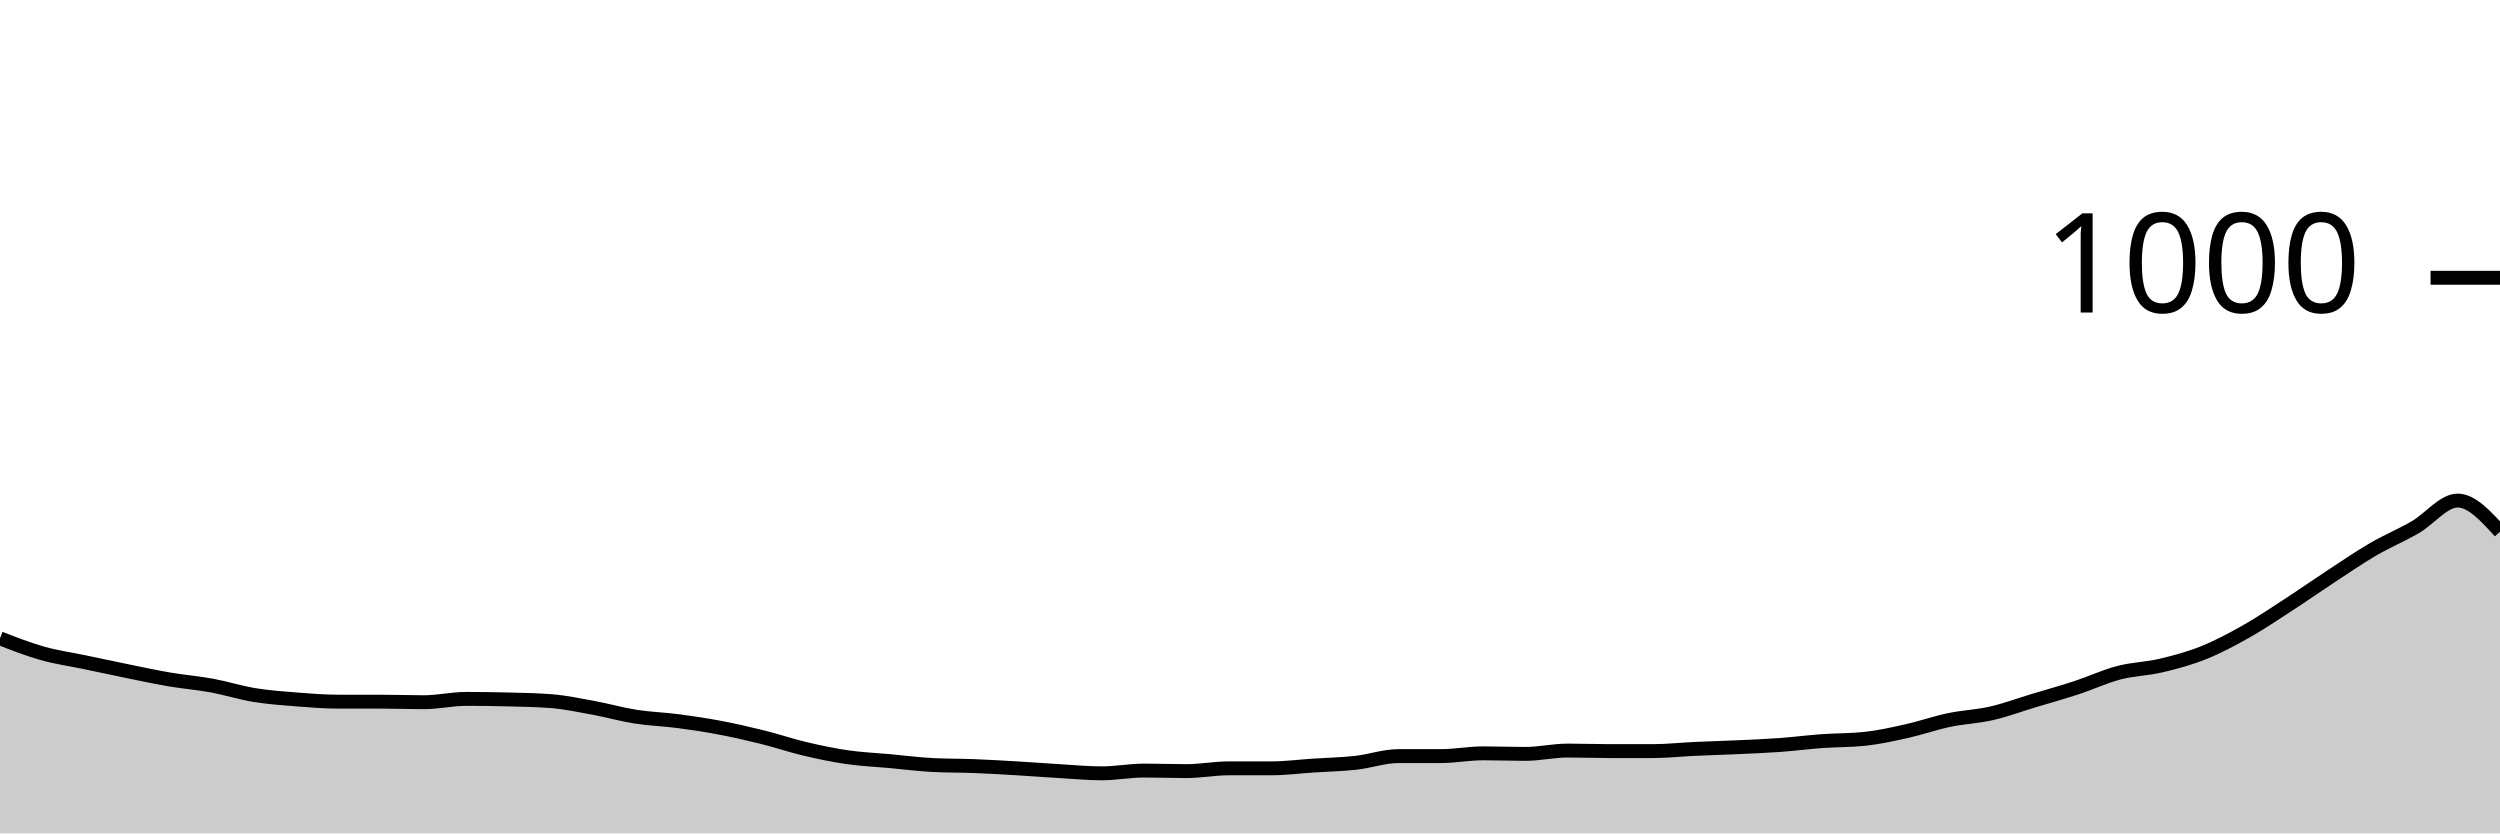
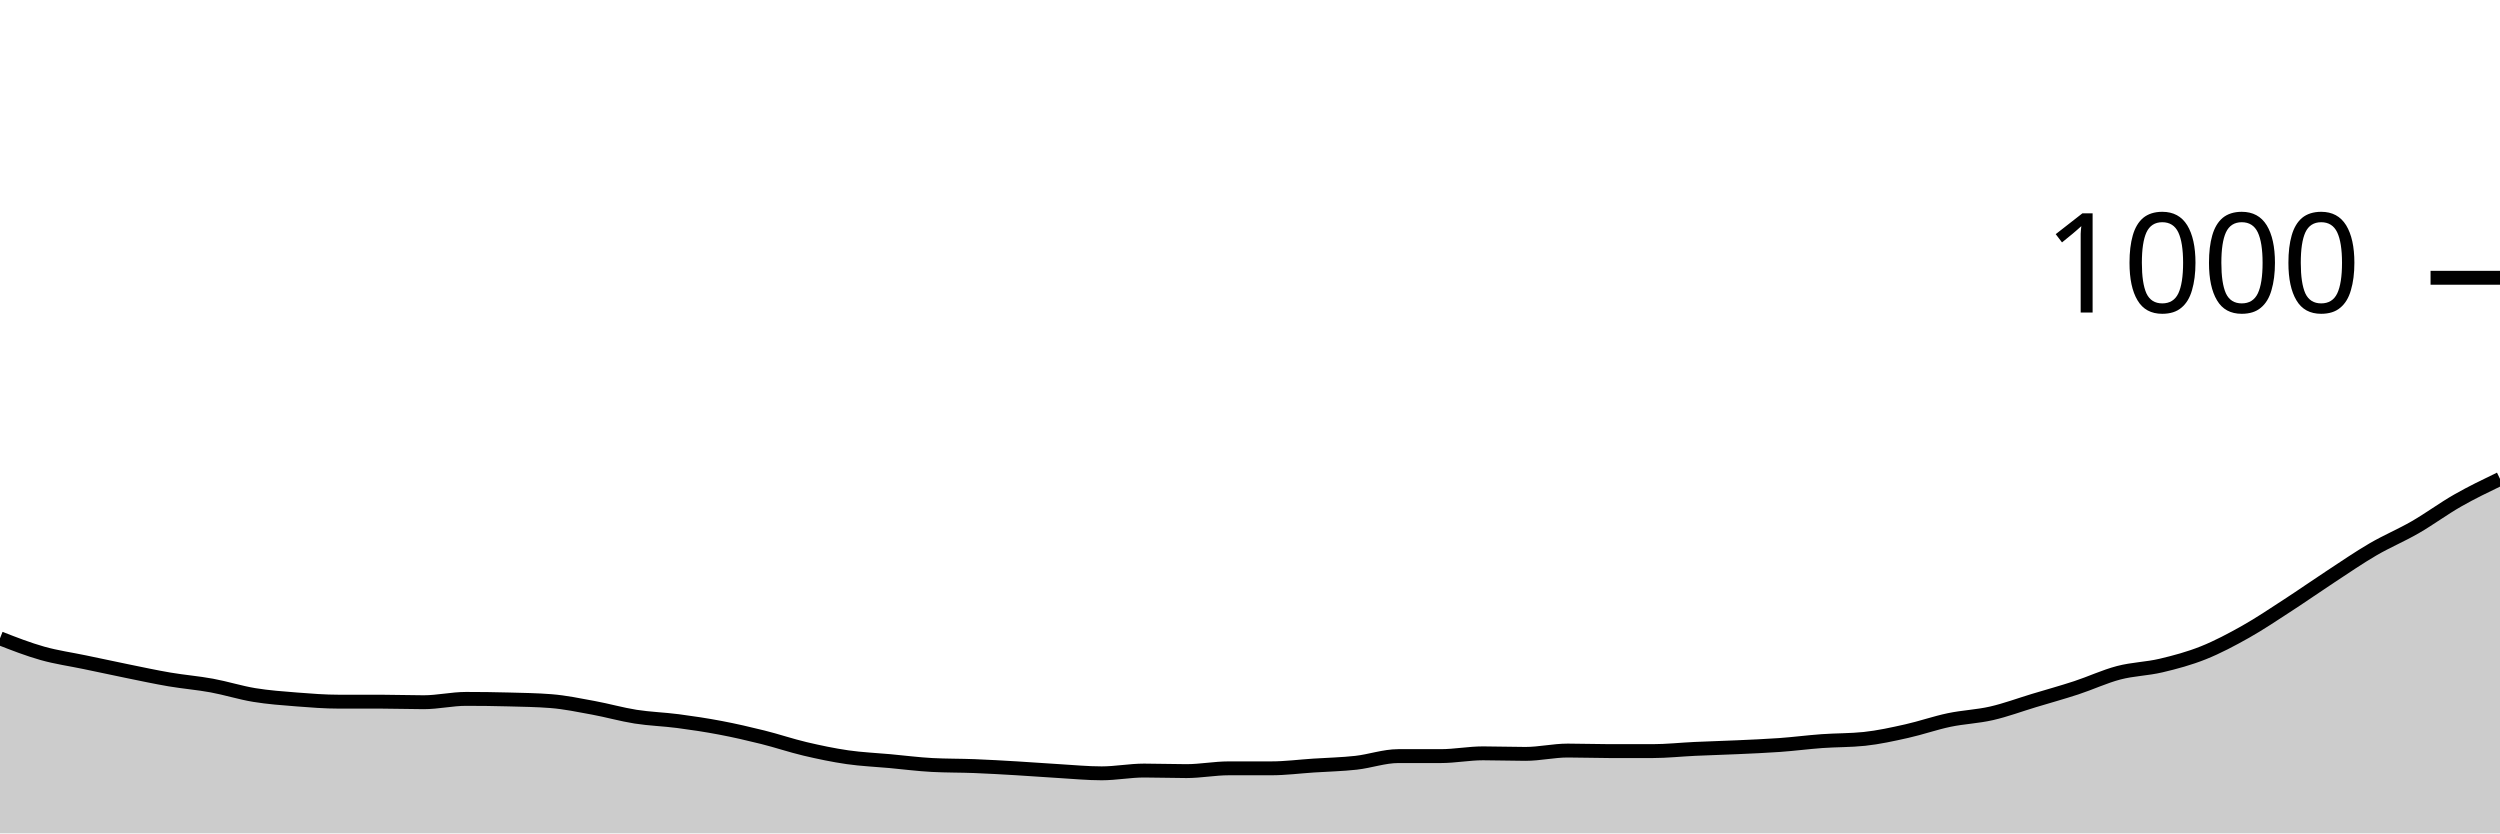
<svg xmlns="http://www.w3.org/2000/svg" viewBox="0 0 180 60">
  <g transform="translate(0,20)">
-     <path class="area" fill="rgba(0, 0, 0, 0.2)" d="M0,25.96C1.017,26.357,2.034,26.753,3.051,27.04C4.068,27.327,5.085,27.467,6.102,27.68C7.119,27.893,8.136,28.113,9.153,28.32C10.169,28.527,11.186,28.747,12.203,28.92C13.22,29.093,14.237,29.173,15.254,29.36C16.271,29.547,17.288,29.873,18.305,30.04C19.322,30.207,20.339,30.28,21.356,30.36C22.373,30.44,23.39,30.52,24.407,30.52C25.424,30.52,26.441,30.52,27.458,30.52C28.475,30.52,29.492,30.56,30.508,30.56C31.525,30.56,32.542,30.32,33.559,30.32C34.576,30.32,35.593,30.333,36.61,30.36C37.627,30.387,38.644,30.4,39.661,30.48C40.678,30.56,41.695,30.773,42.712,30.96C43.729,31.147,44.746,31.44,45.763,31.6C46.78,31.76,47.797,31.787,48.814,31.92C49.831,32.053,50.847,32.207,51.864,32.4C52.881,32.593,53.898,32.827,54.915,33.08C55.932,33.333,56.949,33.68,57.966,33.92C58.983,34.16,60,34.373,61.017,34.52C62.034,34.667,63.051,34.707,64.068,34.8C65.085,34.893,66.102,35.027,67.119,35.08C68.136,35.133,69.153,35.12,70.169,35.16C71.186,35.2,72.203,35.26,73.22,35.32C74.237,35.38,75.254,35.46,76.271,35.52C77.288,35.58,78.305,35.68,79.322,35.68C80.339,35.68,81.356,35.48,82.373,35.48C83.39,35.48,84.407,35.52,85.424,35.52C86.441,35.52,87.458,35.32,88.475,35.32C89.492,35.32,90.508,35.32,91.525,35.32C92.542,35.32,93.559,35.187,94.576,35.12C95.593,35.053,96.61,35.033,97.627,34.92C98.644,34.807,99.661,34.44,100.678,34.44C101.695,34.44,102.712,34.44,103.729,34.44C104.746,34.44,105.763,34.24,106.78,34.24C107.797,34.24,108.814,34.28,109.831,34.28C110.847,34.28,111.864,34.04,112.881,34.04C113.898,34.04,114.915,34.08,115.932,34.08C116.949,34.08,117.966,34.08,118.983,34.08C120,34.08,121.017,33.967,122.034,33.92C123.051,33.873,124.068,33.847,125.085,33.8C126.102,33.753,127.119,33.713,128.136,33.64C129.153,33.567,130.169,33.433,131.186,33.36C132.203,33.287,133.22,33.307,134.237,33.2C135.254,33.093,136.271,32.867,137.288,32.64C138.305,32.413,139.322,32.053,140.339,31.84C141.356,31.627,142.373,31.593,143.39,31.36C144.407,31.127,145.424,30.747,146.441,30.44C147.458,30.133,148.475,29.853,149.492,29.52C150.508,29.187,151.525,28.707,152.542,28.44C153.559,28.173,154.576,28.16,155.593,27.92C156.61,27.68,157.627,27.407,158.644,27C159.661,26.593,160.678,26.053,161.695,25.48C162.712,24.907,163.729,24.22,164.746,23.56C165.763,22.9,166.78,22.187,167.797,21.52C168.814,20.853,169.831,20.153,170.847,19.56C171.864,18.967,172.881,18.547,173.898,17.96C174.915,17.373,175.932,16.04,176.949,16.04C177.966,16.04,178.983,17.16,180,18.28L180,40C178.983,40,177.966,40,176.949,40C175.932,40,174.915,40,173.898,40C172.881,40,171.864,40,170.847,40C169.831,40,168.814,40,167.797,40C166.78,40,165.763,40,164.746,40C163.729,40,162.712,40,161.695,40C160.678,40,159.661,40,158.644,40C157.627,40,156.61,40,155.593,40C154.576,40,153.559,40,152.542,40C151.525,40,150.508,40,149.492,40C148.475,40,147.458,40,146.441,40C145.424,40,144.407,40,143.39,40C142.373,40,141.356,40,140.339,40C139.322,40,138.305,40,137.288,40C136.271,40,135.254,40,134.237,40C133.22,40,132.203,40,131.186,40C130.169,40,129.153,40,128.136,40C127.119,40,126.102,40,125.085,40C124.068,40,123.051,40,122.034,40C121.017,40,120,40,118.983,40C117.966,40,116.949,40,115.932,40C114.915,40,113.898,40,112.881,40C111.864,40,110.847,40,109.831,40C108.814,40,107.797,40,106.78,40C105.763,40,104.746,40,103.729,40C102.712,40,101.695,40,100.678,40C99.661,40,98.644,40,97.627,40C96.61,40,95.593,40,94.576,40C93.559,40,92.542,40,91.525,40C90.508,40,89.492,40,88.475,40C87.458,40,86.441,40,85.424,40C84.407,40,83.39,40,82.373,40C81.356,40,80.339,40,79.322,40C78.305,40,77.288,40,76.271,40C75.254,40,74.237,40,73.22,40C72.203,40,71.186,40,70.169,40C69.153,40,68.136,40,67.119,40C66.102,40,65.085,40,64.068,40C63.051,40,62.034,40,61.017,40C60,40,58.983,40,57.966,40C56.949,40,55.932,40,54.915,40C53.898,40,52.881,40,51.864,40C50.847,40,49.831,40,48.814,40C47.797,40,46.78,40,45.763,40C44.746,40,43.729,40,42.712,40C41.695,40,40.678,40,39.661,40C38.644,40,37.627,40,36.61,40C35.593,40,34.576,40,33.559,40C32.542,40,31.525,40,30.508,40C29.492,40,28.475,40,27.458,40C26.441,40,25.424,40,24.407,40C23.39,40,22.373,40,21.356,40C20.339,40,19.322,40,18.305,40C17.288,40,16.271,40,15.254,40C14.237,40,13.22,40,12.203,40C11.186,40,10.169,40,9.153,40C8.136,40,7.119,40,6.102,40C5.085,40,4.068,40,3.051,40C2.034,40,1.017,40,0,40Z" />
-     <path class="line" stroke="black" fill="none" d="M0,25.96C1.017,26.357,2.034,26.753,3.051,27.04C4.068,27.327,5.085,27.467,6.102,27.68C7.119,27.893,8.136,28.113,9.153,28.32C10.169,28.527,11.186,28.747,12.203,28.92C13.22,29.093,14.237,29.173,15.254,29.36C16.271,29.547,17.288,29.873,18.305,30.04C19.322,30.207,20.339,30.28,21.356,30.36C22.373,30.44,23.39,30.52,24.407,30.52C25.424,30.52,26.441,30.52,27.458,30.52C28.475,30.52,29.492,30.56,30.508,30.56C31.525,30.56,32.542,30.32,33.559,30.32C34.576,30.32,35.593,30.333,36.61,30.36C37.627,30.387,38.644,30.4,39.661,30.48C40.678,30.56,41.695,30.773,42.712,30.96C43.729,31.147,44.746,31.44,45.763,31.6C46.78,31.76,47.797,31.787,48.814,31.92C49.831,32.053,50.847,32.207,51.864,32.4C52.881,32.593,53.898,32.827,54.915,33.08C55.932,33.333,56.949,33.68,57.966,33.92C58.983,34.16,60,34.373,61.017,34.52C62.034,34.667,63.051,34.707,64.068,34.8C65.085,34.893,66.102,35.027,67.119,35.08C68.136,35.133,69.153,35.12,70.169,35.16C71.186,35.2,72.203,35.26,73.22,35.32C74.237,35.38,75.254,35.46,76.271,35.52C77.288,35.58,78.305,35.68,79.322,35.68C80.339,35.68,81.356,35.48,82.373,35.48C83.39,35.48,84.407,35.52,85.424,35.52C86.441,35.52,87.458,35.32,88.475,35.32C89.492,35.32,90.508,35.32,91.525,35.32C92.542,35.32,93.559,35.187,94.576,35.12C95.593,35.053,96.61,35.033,97.627,34.92C98.644,34.807,99.661,34.44,100.678,34.44C101.695,34.44,102.712,34.44,103.729,34.44C104.746,34.44,105.763,34.24,106.78,34.24C107.797,34.24,108.814,34.28,109.831,34.28C110.847,34.28,111.864,34.04,112.881,34.04C113.898,34.04,114.915,34.08,115.932,34.08C116.949,34.08,117.966,34.08,118.983,34.08C120,34.08,121.017,33.967,122.034,33.92C123.051,33.873,124.068,33.847,125.085,33.8C126.102,33.753,127.119,33.713,128.136,33.64C129.153,33.567,130.169,33.433,131.186,33.36C132.203,33.287,133.22,33.307,134.237,33.2C135.254,33.093,136.271,32.867,137.288,32.64C138.305,32.413,139.322,32.053,140.339,31.84C141.356,31.627,142.373,31.593,143.39,31.36C144.407,31.127,145.424,30.747,146.441,30.44C147.458,30.133,148.475,29.853,149.492,29.52C150.508,29.187,151.525,28.707,152.542,28.44C153.559,28.173,154.576,28.16,155.593,27.92C156.61,27.68,157.627,27.407,158.644,27C159.661,26.593,160.678,26.053,161.695,25.48C162.712,24.907,163.729,24.22,164.746,23.56C165.763,22.9,166.78,22.187,167.797,21.52C168.814,20.853,169.831,20.153,170.847,19.56C171.864,18.967,172.881,18.547,173.898,17.96C174.915,17.373,175.932,16.04,176.949,16.04C177.966,16.04,178.983,17.16,180,18.28" />
+     <path class="area" fill="rgba(0, 0, 0, 0.2)" d="M0,25.96C1.017,26.357,2.034,26.753,3.051,27.04C4.068,27.327,5.085,27.467,6.102,27.68C7.119,27.893,8.136,28.113,9.153,28.32C10.169,28.527,11.186,28.747,12.203,28.92C13.22,29.093,14.237,29.173,15.254,29.36C16.271,29.547,17.288,29.873,18.305,30.04C19.322,30.207,20.339,30.28,21.356,30.36C22.373,30.44,23.39,30.52,24.407,30.52C25.424,30.52,26.441,30.52,27.458,30.52C28.475,30.52,29.492,30.56,30.508,30.56C31.525,30.56,32.542,30.32,33.559,30.32C34.576,30.32,35.593,30.333,36.61,30.36C37.627,30.387,38.644,30.4,39.661,30.48C40.678,30.56,41.695,30.773,42.712,30.96C43.729,31.147,44.746,31.44,45.763,31.6C46.78,31.76,47.797,31.787,48.814,31.92C49.831,32.053,50.847,32.207,51.864,32.4C52.881,32.593,53.898,32.827,54.915,33.08C55.932,33.333,56.949,33.68,57.966,33.92C58.983,34.16,60,34.373,61.017,34.52C62.034,34.667,63.051,34.707,64.068,34.8C65.085,34.893,66.102,35.027,67.119,35.08C68.136,35.133,69.153,35.12,70.169,35.16C71.186,35.2,72.203,35.26,73.22,35.32C74.237,35.38,75.254,35.46,76.271,35.52C77.288,35.58,78.305,35.68,79.322,35.68C80.339,35.68,81.356,35.48,82.373,35.48C83.39,35.48,84.407,35.52,85.424,35.52C86.441,35.52,87.458,35.32,88.475,35.32C89.492,35.32,90.508,35.32,91.525,35.32C92.542,35.32,93.559,35.187,94.576,35.12C95.593,35.053,96.61,35.033,97.627,34.92C98.644,34.807,99.661,34.44,100.678,34.44C101.695,34.44,102.712,34.44,103.729,34.44C104.746,34.44,105.763,34.24,106.78,34.24C107.797,34.24,108.814,34.28,109.831,34.28C110.847,34.28,111.864,34.04,112.881,34.04C113.898,34.04,114.915,34.08,115.932,34.08C116.949,34.08,117.966,34.08,118.983,34.08C120,34.08,121.017,33.967,122.034,33.92C123.051,33.873,124.068,33.847,125.085,33.8C126.102,33.753,127.119,33.713,128.136,33.64C129.153,33.567,130.169,33.433,131.186,33.36C132.203,33.287,133.22,33.307,134.237,33.2C135.254,33.093,136.271,32.867,137.288,32.64C138.305,32.413,139.322,32.053,140.339,31.84C141.356,31.627,142.373,31.593,143.39,31.36C144.407,31.127,145.424,30.747,146.441,30.44C147.458,30.133,148.475,29.853,149.492,29.52C150.508,29.187,151.525,28.707,152.542,28.44C153.559,28.173,154.576,28.16,155.593,27.92C156.61,27.68,157.627,27.407,158.644,27C159.661,26.593,160.678,26.053,161.695,25.48C162.712,24.907,163.729,24.22,164.746,23.56C165.763,22.9,166.78,22.187,167.797,21.52C168.814,20.853,169.831,20.153,170.847,19.56C171.864,18.967,172.881,18.547,173.898,17.96C174.915,17.373,175.932,16.62,176.949,16.04C177.966,15.46,178.983,14.97,180,14.48L180,40C178.983,40,177.966,40,176.949,40C175.932,40,174.915,40,173.898,40C172.881,40,171.864,40,170.847,40C169.831,40,168.814,40,167.797,40C166.78,40,165.763,40,164.746,40C163.729,40,162.712,40,161.695,40C160.678,40,159.661,40,158.644,40C157.627,40,156.61,40,155.593,40C154.576,40,153.559,40,152.542,40C151.525,40,150.508,40,149.492,40C148.475,40,147.458,40,146.441,40C145.424,40,144.407,40,143.39,40C142.373,40,141.356,40,140.339,40C139.322,40,138.305,40,137.288,40C136.271,40,135.254,40,134.237,40C133.22,40,132.203,40,131.186,40C130.169,40,129.153,40,128.136,40C127.119,40,126.102,40,125.085,40C124.068,40,123.051,40,122.034,40C121.017,40,120,40,118.983,40C117.966,40,116.949,40,115.932,40C114.915,40,113.898,40,112.881,40C111.864,40,110.847,40,109.831,40C108.814,40,107.797,40,106.78,40C105.763,40,104.746,40,103.729,40C102.712,40,101.695,40,100.678,40C99.661,40,98.644,40,97.627,40C96.61,40,95.593,40,94.576,40C93.559,40,92.542,40,91.525,40C90.508,40,89.492,40,88.475,40C87.458,40,86.441,40,85.424,40C84.407,40,83.39,40,82.373,40C81.356,40,80.339,40,79.322,40C78.305,40,77.288,40,76.271,40C75.254,40,74.237,40,73.22,40C72.203,40,71.186,40,70.169,40C69.153,40,68.136,40,67.119,40C66.102,40,65.085,40,64.068,40C63.051,40,62.034,40,61.017,40C60,40,58.983,40,57.966,40C56.949,40,55.932,40,54.915,40C53.898,40,52.881,40,51.864,40C50.847,40,49.831,40,48.814,40C47.797,40,46.78,40,45.763,40C44.746,40,43.729,40,42.712,40C41.695,40,40.678,40,39.661,40C38.644,40,37.627,40,36.61,40C35.593,40,34.576,40,33.559,40C32.542,40,31.525,40,30.508,40C29.492,40,28.475,40,27.458,40C26.441,40,25.424,40,24.407,40C23.39,40,22.373,40,21.356,40C20.339,40,19.322,40,18.305,40C17.288,40,16.271,40,15.254,40C14.237,40,13.22,40,12.203,40C11.186,40,10.169,40,9.153,40C8.136,40,7.119,40,6.102,40C5.085,40,4.068,40,3.051,40C2.034,40,1.017,40,0,40Z" />
+     <path class="line" stroke="black" fill="none" d="M0,25.96C1.017,26.357,2.034,26.753,3.051,27.04C4.068,27.327,5.085,27.467,6.102,27.68C7.119,27.893,8.136,28.113,9.153,28.32C10.169,28.527,11.186,28.747,12.203,28.92C13.22,29.093,14.237,29.173,15.254,29.36C16.271,29.547,17.288,29.873,18.305,30.04C19.322,30.207,20.339,30.28,21.356,30.36C22.373,30.44,23.39,30.52,24.407,30.52C25.424,30.52,26.441,30.52,27.458,30.52C28.475,30.52,29.492,30.56,30.508,30.56C31.525,30.56,32.542,30.32,33.559,30.32C34.576,30.32,35.593,30.333,36.61,30.36C37.627,30.387,38.644,30.4,39.661,30.48C40.678,30.56,41.695,30.773,42.712,30.96C43.729,31.147,44.746,31.44,45.763,31.6C46.78,31.76,47.797,31.787,48.814,31.92C49.831,32.053,50.847,32.207,51.864,32.4C52.881,32.593,53.898,32.827,54.915,33.08C55.932,33.333,56.949,33.68,57.966,33.92C58.983,34.16,60,34.373,61.017,34.52C62.034,34.667,63.051,34.707,64.068,34.8C65.085,34.893,66.102,35.027,67.119,35.08C68.136,35.133,69.153,35.12,70.169,35.16C71.186,35.2,72.203,35.26,73.22,35.32C74.237,35.38,75.254,35.46,76.271,35.52C77.288,35.58,78.305,35.68,79.322,35.68C80.339,35.68,81.356,35.48,82.373,35.48C83.39,35.48,84.407,35.52,85.424,35.52C86.441,35.52,87.458,35.32,88.475,35.32C89.492,35.32,90.508,35.32,91.525,35.32C92.542,35.32,93.559,35.187,94.576,35.12C95.593,35.053,96.61,35.033,97.627,34.92C98.644,34.807,99.661,34.44,100.678,34.44C101.695,34.44,102.712,34.44,103.729,34.44C104.746,34.44,105.763,34.24,106.78,34.24C107.797,34.24,108.814,34.28,109.831,34.28C110.847,34.28,111.864,34.04,112.881,34.04C113.898,34.04,114.915,34.08,115.932,34.08C116.949,34.08,117.966,34.08,118.983,34.08C120,34.08,121.017,33.967,122.034,33.92C123.051,33.873,124.068,33.847,125.085,33.8C126.102,33.753,127.119,33.713,128.136,33.64C129.153,33.567,130.169,33.433,131.186,33.36C132.203,33.287,133.22,33.307,134.237,33.2C135.254,33.093,136.271,32.867,137.288,32.64C138.305,32.413,139.322,32.053,140.339,31.84C141.356,31.627,142.373,31.593,143.39,31.36C144.407,31.127,145.424,30.747,146.441,30.44C147.458,30.133,148.475,29.853,149.492,29.52C150.508,29.187,151.525,28.707,152.542,28.44C153.559,28.173,154.576,28.16,155.593,27.92C156.61,27.68,157.627,27.407,158.644,27C159.661,26.593,160.678,26.053,161.695,25.48C162.712,24.907,163.729,24.22,164.746,23.56C165.763,22.9,166.78,22.187,167.797,21.52C168.814,20.853,169.831,20.153,170.847,19.56C171.864,18.967,172.881,18.547,173.898,17.96C174.915,17.373,175.932,16.62,176.949,16.04C177.966,15.46,178.983,14.97,180,14.48" />
    <path class="axis-ceiling" stroke-width="1" stroke="black" fill="none" d="M175,0L180,0" />
    <text class="axis-ceiling-label" font-family="sans-serif" text-anchor="end" font-size="10px" x="170" y="2.5">1000</text>
  </g>
</svg>
